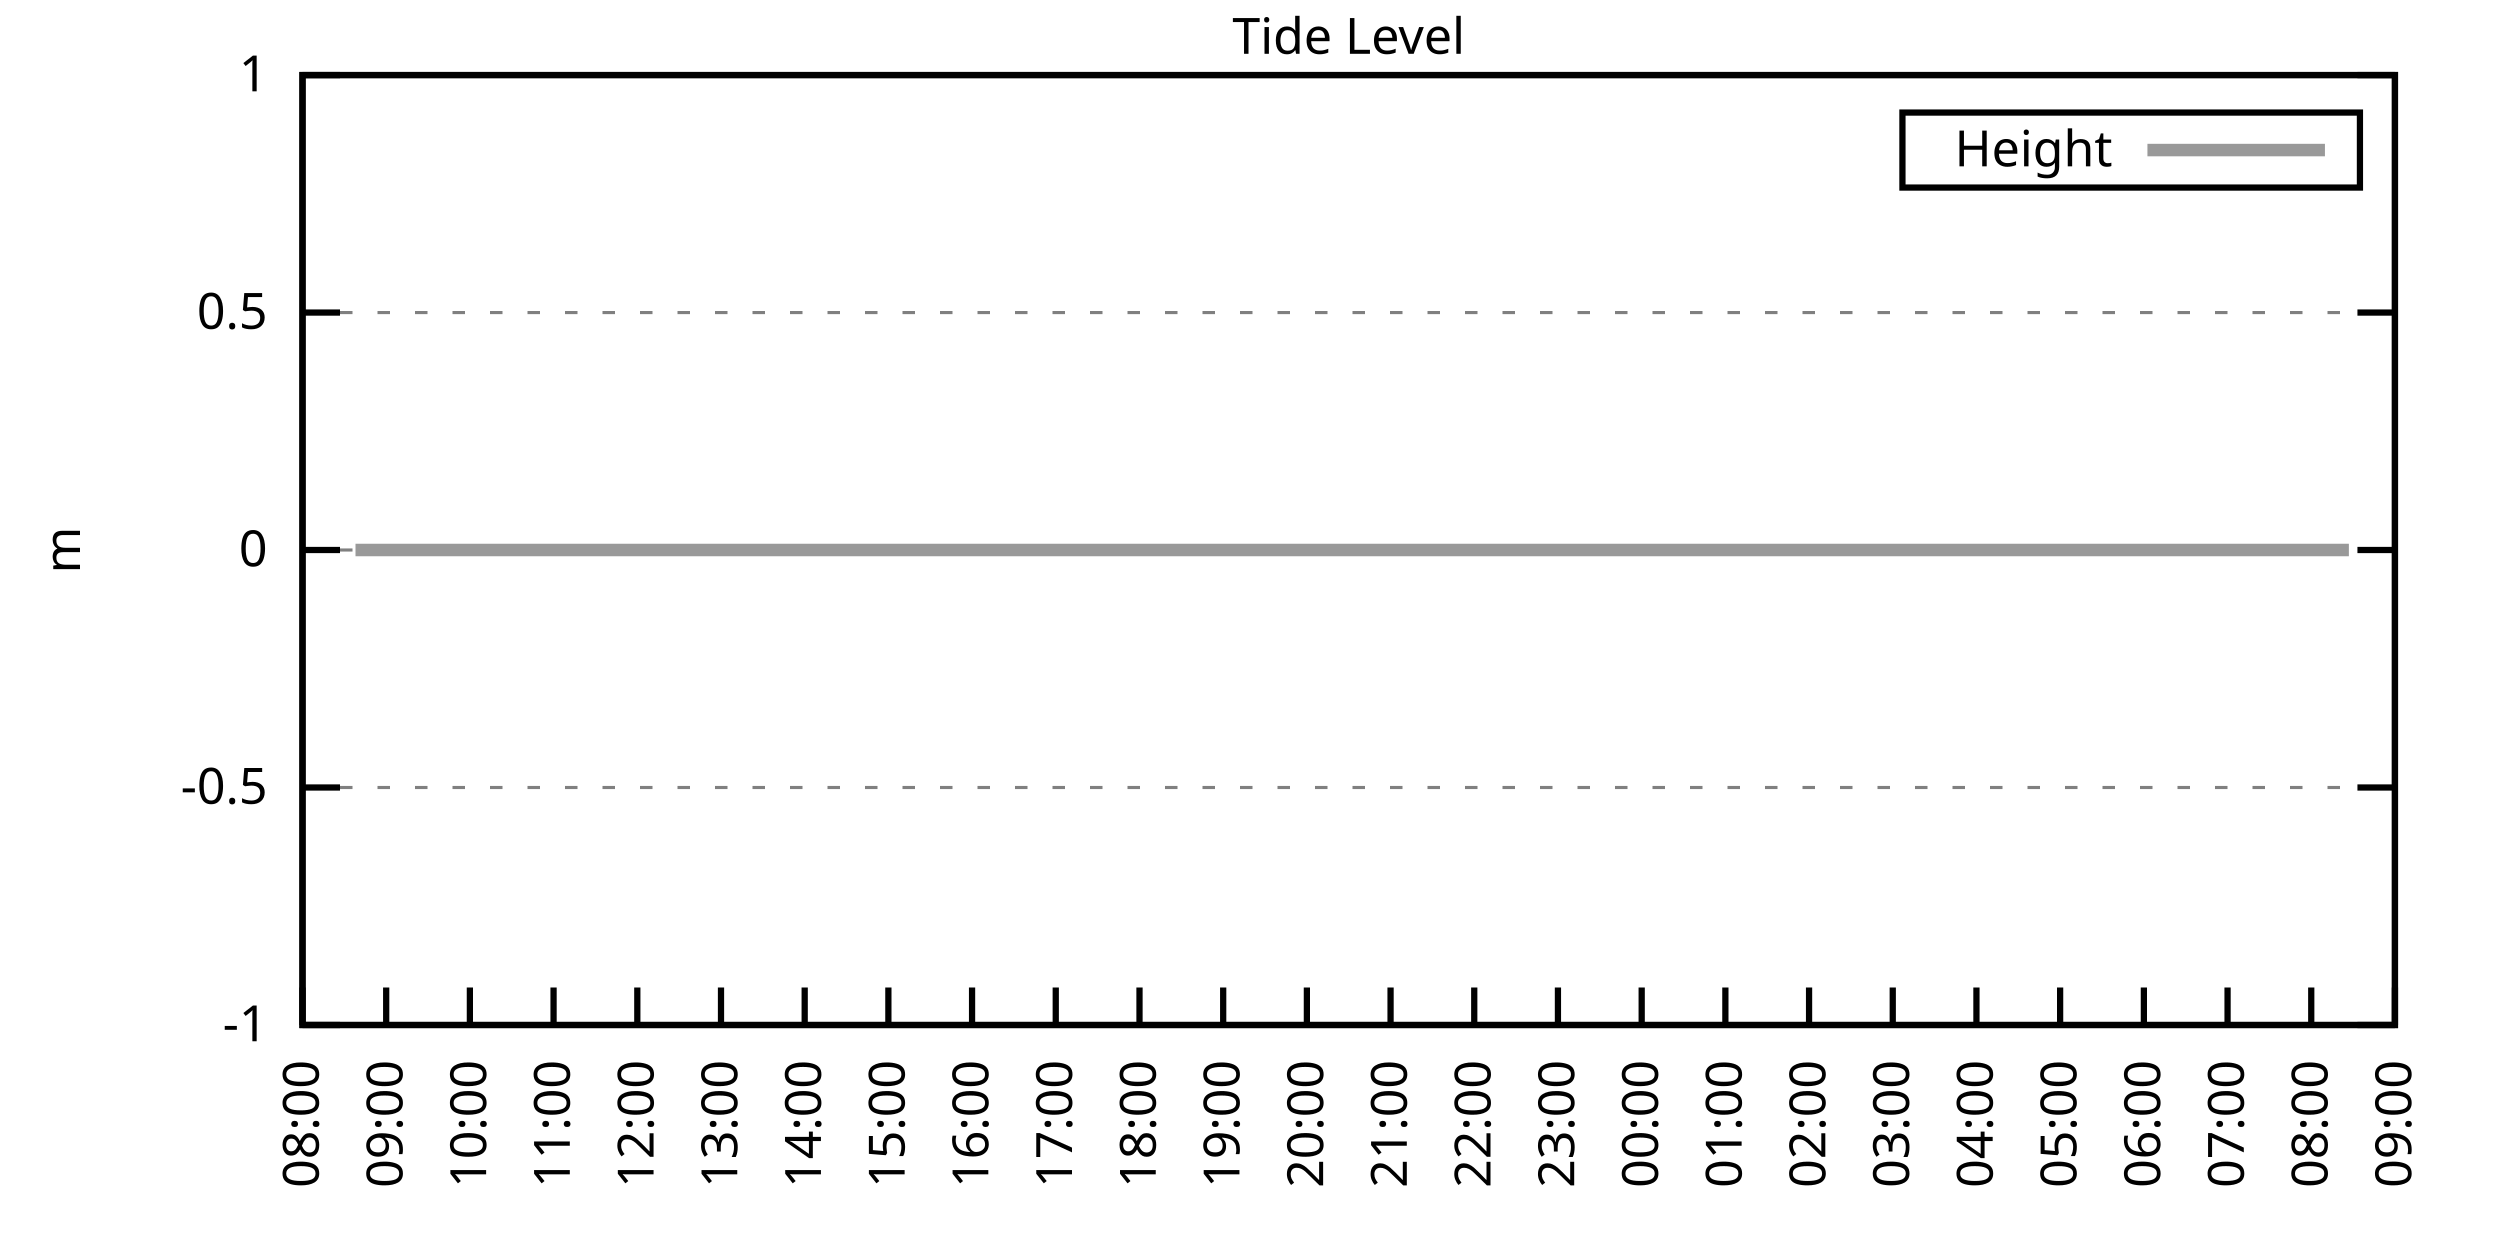
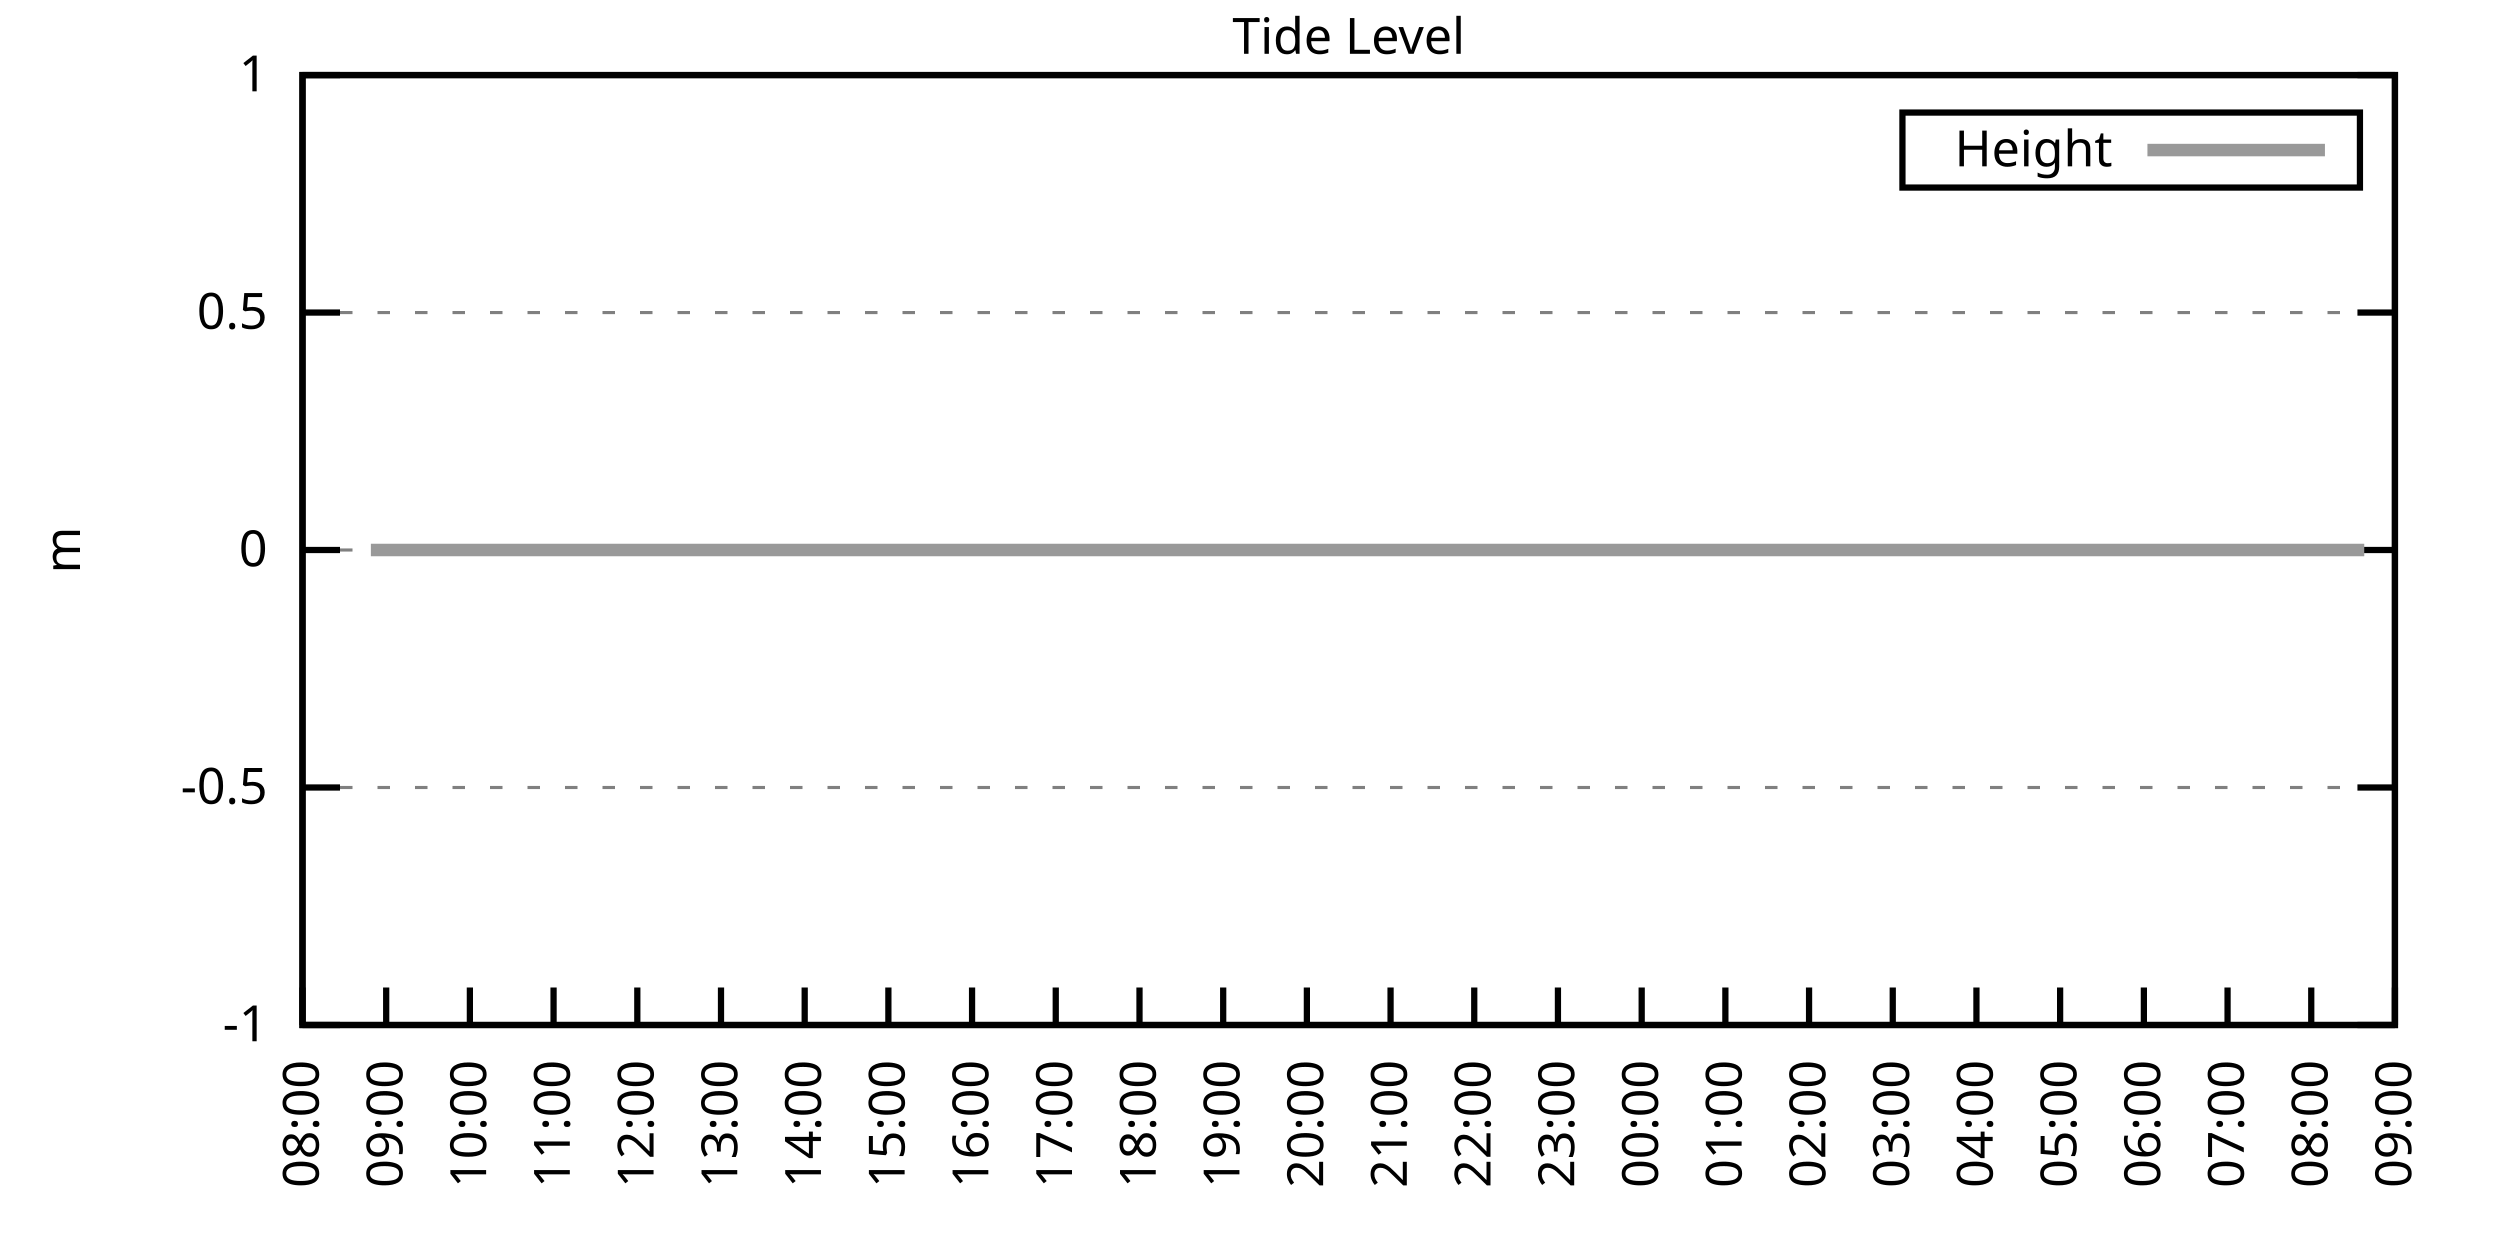
<svg xmlns="http://www.w3.org/2000/svg" xmlns:xlink="http://www.w3.org/1999/xlink" width="400" height="200" viewBox="0 0 400 200">
  <g id="gnuplot_canvas">
    <rect x="0" y="0" width="400" height="200" fill="none" />
    <defs>
      <circle id="gpDot" r="0.5" stroke-width="0.5" stroke="currentColor" />
      <path id="gpPt0" stroke-width="0.333" stroke="currentColor" d="M-1,0 h2 M0,-1 v2" />
      <path id="gpPt1" stroke-width="0.333" stroke="currentColor" d="M-1,-1 L1,1 M1,-1 L-1,1" />
      <path id="gpPt2" stroke-width="0.333" stroke="currentColor" d="M-1,0 L1,0 M0,-1 L0,1 M-1,-1 L1,1 M-1,1 L1,-1" />
      <rect id="gpPt3" stroke-width="0.333" stroke="currentColor" x="-1" y="-1" width="2" height="2" />
      <rect id="gpPt4" stroke-width="0.333" stroke="currentColor" fill="currentColor" x="-1" y="-1" width="2" height="2" />
      <circle id="gpPt5" stroke-width="0.333" stroke="currentColor" cx="0" cy="0" r="1" />
      <use xlink:href="#gpPt5" id="gpPt6" fill="currentColor" stroke="none" />
      <path id="gpPt7" stroke-width="0.333" stroke="currentColor" d="M0,-1.33 L-1.33,0.67 L1.33,0.67 z" />
      <use xlink:href="#gpPt7" id="gpPt8" fill="currentColor" stroke="none" />
      <use xlink:href="#gpPt7" id="gpPt9" stroke="currentColor" transform="rotate(180)" />
      <use xlink:href="#gpPt9" id="gpPt10" fill="currentColor" stroke="none" />
      <use xlink:href="#gpPt3" id="gpPt11" stroke="currentColor" transform="rotate(45)" />
      <use xlink:href="#gpPt11" id="gpPt12" fill="currentColor" stroke="none" />
      <path id="gpPt13" stroke-width="0.333" stroke="currentColor" d="M0,1.330 L1.265,0.411 L0.782,-1.067 L-0.782,-1.076 L-1.265,0.411 z" />
      <use xlink:href="#gpPt13" id="gpPt14" fill="currentColor" stroke="none" />
      <filter id="textbox" filterUnits="objectBoundingBox" x="0" y="0" height="1" width="1">
        <feFlood flood-color="white" flood-opacity="1" result="bgnd" />
        <feComposite in="SourceGraphic" in2="bgnd" operator="atop" />
      </filter>
      <filter id="greybox" filterUnits="objectBoundingBox" x="0" y="0" height="1" width="1">
        <feFlood flood-color="lightgrey" flood-opacity="1" result="grey" />
        <feComposite in="SourceGraphic" in2="grey" operator="atop" />
      </filter>
    </defs>
    <g fill="none" color="white" stroke="currentColor" stroke-width="1.00" stroke-linecap="butt" stroke-linejoin="miter">
</g>
    <g fill="none" color="black" stroke="currentColor" stroke-width="1.00" stroke-linecap="butt" stroke-linejoin="miter">
      <g stroke="none" shape-rendering="crispEdges">
        <polygon fill="rgb(255, 255, 255)" points="48.40,164.00 383.18,164.00 383.18,12.02 48.40,12.02 " />
      </g>
    </g>
    <g fill="none" color="black" stroke="currentColor" stroke-width="1.00" stroke-linecap="butt" stroke-linejoin="miter">
</g>
    <g fill="none" color="black" stroke="black" stroke-width="0.50" stroke-linecap="butt" stroke-linejoin="miter">
</g>
    <g fill="none" color="gray" stroke="currentColor" stroke-width="0.50" stroke-linecap="butt" stroke-linejoin="miter">
      <path stroke="gray" stroke-dasharray="2,4" class="gridline" d="M48.40,164.00 L383.19,164.00  " />
    </g>
    <g fill="none" color="gray" stroke="gray" stroke-width="1.00" stroke-linecap="butt" stroke-linejoin="miter">
</g>
    <g fill="none" color="black" stroke="currentColor" stroke-width="1.00" stroke-linecap="butt" stroke-linejoin="miter">
      <path stroke="black" d="M48.40,164.00 L54.40,164.00 M383.19,164.00 L377.19,164.00  " />
      <g transform="translate(42.80,166.60)" stroke="none" fill="black" font-family="Sans" font-size="8.00" text-anchor="end">
        <text>
          <tspan font-family="Sans">-1</tspan>
        </text>
      </g>
    </g>
    <g fill="none" color="black" stroke="currentColor" stroke-width="1.00" stroke-linecap="butt" stroke-linejoin="miter">
</g>
    <g fill="none" color="black" stroke="black" stroke-width="0.50" stroke-linecap="butt" stroke-linejoin="miter">
</g>
    <g fill="none" color="gray" stroke="currentColor" stroke-width="0.50" stroke-linecap="butt" stroke-linejoin="miter">
      <path stroke="gray" stroke-dasharray="2,4" class="gridline" d="M48.40,126.00 L383.19,126.00  " />
    </g>
    <g fill="none" color="gray" stroke="gray" stroke-width="1.00" stroke-linecap="butt" stroke-linejoin="miter">
</g>
    <g fill="none" color="black" stroke="currentColor" stroke-width="1.00" stroke-linecap="butt" stroke-linejoin="miter">
      <path stroke="black" d="M48.40,126.00 L54.40,126.00 M383.19,126.00 L377.19,126.00  " />
      <g transform="translate(42.80,128.60)" stroke="none" fill="black" font-family="Sans" font-size="8.00" text-anchor="end">
        <text>
          <tspan font-family="Sans">-0.5</tspan>
        </text>
      </g>
    </g>
    <g fill="none" color="black" stroke="currentColor" stroke-width="1.00" stroke-linecap="butt" stroke-linejoin="miter">
</g>
    <g fill="none" color="black" stroke="black" stroke-width="0.50" stroke-linecap="butt" stroke-linejoin="miter">
</g>
    <g fill="none" color="gray" stroke="currentColor" stroke-width="0.50" stroke-linecap="butt" stroke-linejoin="miter">
      <path stroke="gray" stroke-dasharray="2,4" class="gridline" d="M48.40,88.00 L383.19,88.00  " />
    </g>
    <g fill="none" color="gray" stroke="gray" stroke-width="1.00" stroke-linecap="butt" stroke-linejoin="miter">
</g>
    <g fill="none" color="black" stroke="currentColor" stroke-width="1.00" stroke-linecap="butt" stroke-linejoin="miter">
      <path stroke="black" d="M48.40,88.00 L54.40,88.00 M383.19,88.00 L377.19,88.00  " />
      <g transform="translate(42.80,90.60)" stroke="none" fill="black" font-family="Sans" font-size="8.00" text-anchor="end">
        <text>
          <tspan font-family="Sans"> 0</tspan>
        </text>
      </g>
    </g>
    <g fill="none" color="black" stroke="currentColor" stroke-width="1.00" stroke-linecap="butt" stroke-linejoin="miter">
</g>
    <g fill="none" color="black" stroke="black" stroke-width="0.50" stroke-linecap="butt" stroke-linejoin="miter">
</g>
    <g fill="none" color="gray" stroke="currentColor" stroke-width="0.50" stroke-linecap="butt" stroke-linejoin="miter">
      <path stroke="gray" stroke-dasharray="2,4" class="gridline" d="M48.40,50.01 L383.19,50.01  " />
    </g>
    <g fill="none" color="gray" stroke="gray" stroke-width="1.00" stroke-linecap="butt" stroke-linejoin="miter">
</g>
    <g fill="none" color="black" stroke="currentColor" stroke-width="1.00" stroke-linecap="butt" stroke-linejoin="miter">
      <path stroke="black" d="M48.40,50.01 L54.40,50.01 M383.19,50.01 L377.19,50.01  " />
      <g transform="translate(42.80,52.61)" stroke="none" fill="black" font-family="Sans" font-size="8.00" text-anchor="end">
        <text>
          <tspan font-family="Sans"> 0.5</tspan>
        </text>
      </g>
    </g>
    <g fill="none" color="black" stroke="currentColor" stroke-width="1.00" stroke-linecap="butt" stroke-linejoin="miter">
</g>
    <g fill="none" color="black" stroke="black" stroke-width="0.50" stroke-linecap="butt" stroke-linejoin="miter">
</g>
    <g fill="none" color="gray" stroke="currentColor" stroke-width="0.50" stroke-linecap="butt" stroke-linejoin="miter">
      <path stroke="gray" stroke-dasharray="2,4" class="gridline" d="M48.40,12.01 L383.19,12.01  " />
    </g>
    <g fill="none" color="gray" stroke="gray" stroke-width="1.00" stroke-linecap="butt" stroke-linejoin="miter">
</g>
    <g fill="none" color="black" stroke="currentColor" stroke-width="1.00" stroke-linecap="butt" stroke-linejoin="miter">
      <path stroke="black" d="M48.40,12.01 L54.40,12.01 M383.19,12.01 L377.19,12.01  " />
      <g transform="translate(42.80,14.61)" stroke="none" fill="black" font-family="Sans" font-size="8.00" text-anchor="end">
        <text>
          <tspan font-family="Sans"> 1</tspan>
        </text>
      </g>
    </g>
    <g fill="none" color="black" stroke="currentColor" stroke-width="1.00" stroke-linecap="butt" stroke-linejoin="miter">
      <path stroke="black" d="M48.40,164.00 L48.40,158.00  " />
      <g transform="translate(51.00,169.60) rotate(270.00)" stroke="none" fill="black" font-family="Sans" font-size="8.00" text-anchor="end">
        <text>
          <tspan font-family="Sans">08:00</tspan>
        </text>
      </g>
    </g>
    <g fill="none" color="black" stroke="currentColor" stroke-width="1.00" stroke-linecap="butt" stroke-linejoin="miter">
      <path stroke="black" d="M61.79,164.00 L61.79,158.00  " />
      <g transform="translate(64.39,169.60) rotate(270.00)" stroke="none" fill="black" font-family="Sans" font-size="8.00" text-anchor="end">
        <text>
          <tspan font-family="Sans">09:00</tspan>
        </text>
      </g>
    </g>
    <g fill="none" color="black" stroke="currentColor" stroke-width="1.00" stroke-linecap="butt" stroke-linejoin="miter">
      <path stroke="black" d="M75.18,164.00 L75.18,158.00  " />
      <g transform="translate(77.78,169.60) rotate(270.00)" stroke="none" fill="black" font-family="Sans" font-size="8.00" text-anchor="end">
        <text>
          <tspan font-family="Sans">10:00</tspan>
        </text>
      </g>
    </g>
    <g fill="none" color="black" stroke="currentColor" stroke-width="1.00" stroke-linecap="butt" stroke-linejoin="miter">
      <path stroke="black" d="M88.57,164.00 L88.57,158.00  " />
      <g transform="translate(91.17,169.60) rotate(270.00)" stroke="none" fill="black" font-family="Sans" font-size="8.00" text-anchor="end">
        <text>
          <tspan font-family="Sans">11:00</tspan>
        </text>
      </g>
    </g>
    <g fill="none" color="black" stroke="currentColor" stroke-width="1.00" stroke-linecap="butt" stroke-linejoin="miter">
      <path stroke="black" d="M101.97,164.00 L101.97,158.00  " />
      <g transform="translate(104.57,169.60) rotate(270.00)" stroke="none" fill="black" font-family="Sans" font-size="8.00" text-anchor="end">
        <text>
          <tspan font-family="Sans">12:00</tspan>
        </text>
      </g>
    </g>
    <g fill="none" color="black" stroke="currentColor" stroke-width="1.00" stroke-linecap="butt" stroke-linejoin="miter">
      <path stroke="black" d="M115.36,164.00 L115.36,158.00  " />
      <g transform="translate(117.96,169.60) rotate(270.00)" stroke="none" fill="black" font-family="Sans" font-size="8.00" text-anchor="end">
        <text>
          <tspan font-family="Sans">13:00</tspan>
        </text>
      </g>
    </g>
    <g fill="none" color="black" stroke="currentColor" stroke-width="1.00" stroke-linecap="butt" stroke-linejoin="miter">
      <path stroke="black" d="M128.75,164.00 L128.75,158.00  " />
      <g transform="translate(131.35,169.60) rotate(270.00)" stroke="none" fill="black" font-family="Sans" font-size="8.00" text-anchor="end">
        <text>
          <tspan font-family="Sans">14:00</tspan>
        </text>
      </g>
    </g>
    <g fill="none" color="black" stroke="currentColor" stroke-width="1.00" stroke-linecap="butt" stroke-linejoin="miter">
      <path stroke="black" d="M142.14,164.00 L142.14,158.00  " />
      <g transform="translate(144.74,169.60) rotate(270.00)" stroke="none" fill="black" font-family="Sans" font-size="8.00" text-anchor="end">
        <text>
          <tspan font-family="Sans">15:00</tspan>
        </text>
      </g>
    </g>
    <g fill="none" color="black" stroke="currentColor" stroke-width="1.00" stroke-linecap="butt" stroke-linejoin="miter">
      <path stroke="black" d="M155.53,164.00 L155.53,158.00  " />
      <g transform="translate(158.13,169.60) rotate(270.00)" stroke="none" fill="black" font-family="Sans" font-size="8.00" text-anchor="end">
        <text>
          <tspan font-family="Sans">16:00</tspan>
        </text>
      </g>
    </g>
    <g fill="none" color="black" stroke="currentColor" stroke-width="1.00" stroke-linecap="butt" stroke-linejoin="miter">
      <path stroke="black" d="M168.92,164.00 L168.92,158.00  " />
      <g transform="translate(171.52,169.60) rotate(270.00)" stroke="none" fill="black" font-family="Sans" font-size="8.00" text-anchor="end">
        <text>
          <tspan font-family="Sans">17:00</tspan>
        </text>
      </g>
    </g>
    <g fill="none" color="black" stroke="currentColor" stroke-width="1.00" stroke-linecap="butt" stroke-linejoin="miter">
      <path stroke="black" d="M182.32,164.00 L182.32,158.00  " />
      <g transform="translate(184.92,169.60) rotate(270.00)" stroke="none" fill="black" font-family="Sans" font-size="8.00" text-anchor="end">
        <text>
          <tspan font-family="Sans">18:00</tspan>
        </text>
      </g>
    </g>
    <g fill="none" color="black" stroke="currentColor" stroke-width="1.00" stroke-linecap="butt" stroke-linejoin="miter">
      <path stroke="black" d="M195.71,164.00 L195.71,158.00  " />
      <g transform="translate(198.31,169.60) rotate(270.00)" stroke="none" fill="black" font-family="Sans" font-size="8.00" text-anchor="end">
        <text>
          <tspan font-family="Sans">19:00</tspan>
        </text>
      </g>
    </g>
    <g fill="none" color="black" stroke="currentColor" stroke-width="1.00" stroke-linecap="butt" stroke-linejoin="miter">
      <path stroke="black" d="M209.10,164.00 L209.10,158.00  " />
      <g transform="translate(211.70,169.60) rotate(270.00)" stroke="none" fill="black" font-family="Sans" font-size="8.00" text-anchor="end">
        <text>
          <tspan font-family="Sans">20:00</tspan>
        </text>
      </g>
    </g>
    <g fill="none" color="black" stroke="currentColor" stroke-width="1.00" stroke-linecap="butt" stroke-linejoin="miter">
      <path stroke="black" d="M222.49,164.00 L222.49,158.00  " />
      <g transform="translate(225.09,169.60) rotate(270.00)" stroke="none" fill="black" font-family="Sans" font-size="8.00" text-anchor="end">
        <text>
          <tspan font-family="Sans">21:00</tspan>
        </text>
      </g>
    </g>
    <g fill="none" color="black" stroke="currentColor" stroke-width="1.00" stroke-linecap="butt" stroke-linejoin="miter">
      <path stroke="black" d="M235.88,164.00 L235.88,158.00  " />
      <g transform="translate(238.48,169.60) rotate(270.00)" stroke="none" fill="black" font-family="Sans" font-size="8.00" text-anchor="end">
        <text>
          <tspan font-family="Sans">22:00</tspan>
        </text>
      </g>
    </g>
    <g fill="none" color="black" stroke="currentColor" stroke-width="1.00" stroke-linecap="butt" stroke-linejoin="miter">
      <path stroke="black" d="M249.27,164.00 L249.27,158.00  " />
      <g transform="translate(251.87,169.60) rotate(270.00)" stroke="none" fill="black" font-family="Sans" font-size="8.00" text-anchor="end">
        <text>
          <tspan font-family="Sans">23:00</tspan>
        </text>
      </g>
    </g>
    <g fill="none" color="black" stroke="currentColor" stroke-width="1.00" stroke-linecap="butt" stroke-linejoin="miter">
      <path stroke="black" d="M262.67,164.00 L262.67,158.00  " />
      <g transform="translate(265.27,169.60) rotate(270.00)" stroke="none" fill="black" font-family="Sans" font-size="8.00" text-anchor="end">
        <text>
          <tspan font-family="Sans">00:00</tspan>
        </text>
      </g>
    </g>
    <g fill="none" color="black" stroke="currentColor" stroke-width="1.00" stroke-linecap="butt" stroke-linejoin="miter">
      <path stroke="black" d="M276.06,164.00 L276.06,158.00  " />
      <g transform="translate(278.66,169.60) rotate(270.00)" stroke="none" fill="black" font-family="Sans" font-size="8.00" text-anchor="end">
        <text>
          <tspan font-family="Sans">01:00</tspan>
        </text>
      </g>
    </g>
    <g fill="none" color="black" stroke="currentColor" stroke-width="1.00" stroke-linecap="butt" stroke-linejoin="miter">
      <path stroke="black" d="M289.45,164.00 L289.45,158.00  " />
      <g transform="translate(292.05,169.60) rotate(270.00)" stroke="none" fill="black" font-family="Sans" font-size="8.00" text-anchor="end">
        <text>
          <tspan font-family="Sans">02:00</tspan>
        </text>
      </g>
    </g>
    <g fill="none" color="black" stroke="currentColor" stroke-width="1.00" stroke-linecap="butt" stroke-linejoin="miter">
      <path stroke="black" d="M302.84,164.00 L302.84,158.00  " />
      <g transform="translate(305.44,169.60) rotate(270.00)" stroke="none" fill="black" font-family="Sans" font-size="8.00" text-anchor="end">
        <text>
          <tspan font-family="Sans">03:00</tspan>
        </text>
      </g>
    </g>
    <g fill="none" color="black" stroke="currentColor" stroke-width="1.00" stroke-linecap="butt" stroke-linejoin="miter">
      <path stroke="black" d="M316.23,164.00 L316.23,158.00  " />
      <g transform="translate(318.83,169.60) rotate(270.00)" stroke="none" fill="black" font-family="Sans" font-size="8.00" text-anchor="end">
        <text>
          <tspan font-family="Sans">04:00</tspan>
        </text>
      </g>
    </g>
    <g fill="none" color="black" stroke="currentColor" stroke-width="1.00" stroke-linecap="butt" stroke-linejoin="miter">
      <path stroke="black" d="M329.62,164.00 L329.62,158.00  " />
      <g transform="translate(332.22,169.60) rotate(270.00)" stroke="none" fill="black" font-family="Sans" font-size="8.00" text-anchor="end">
        <text>
          <tspan font-family="Sans">05:00</tspan>
        </text>
      </g>
    </g>
    <g fill="none" color="black" stroke="currentColor" stroke-width="1.00" stroke-linecap="butt" stroke-linejoin="miter">
      <path stroke="black" d="M343.02,164.00 L343.02,158.00  " />
      <g transform="translate(345.62,169.60) rotate(270.00)" stroke="none" fill="black" font-family="Sans" font-size="8.00" text-anchor="end">
        <text>
          <tspan font-family="Sans">06:00</tspan>
        </text>
      </g>
    </g>
    <g fill="none" color="black" stroke="currentColor" stroke-width="1.00" stroke-linecap="butt" stroke-linejoin="miter">
      <path stroke="black" d="M356.41,164.00 L356.41,158.00  " />
      <g transform="translate(359.01,169.60) rotate(270.00)" stroke="none" fill="black" font-family="Sans" font-size="8.00" text-anchor="end">
        <text>
          <tspan font-family="Sans">07:00</tspan>
        </text>
      </g>
    </g>
    <g fill="none" color="black" stroke="currentColor" stroke-width="1.00" stroke-linecap="butt" stroke-linejoin="miter">
      <path stroke="black" d="M369.80,164.00 L369.80,158.00  " />
      <g transform="translate(372.40,169.60) rotate(270.00)" stroke="none" fill="black" font-family="Sans" font-size="8.00" text-anchor="end">
        <text>
          <tspan font-family="Sans">08:00</tspan>
        </text>
      </g>
    </g>
    <g fill="none" color="black" stroke="currentColor" stroke-width="1.00" stroke-linecap="butt" stroke-linejoin="miter">
      <path stroke="black" d="M383.19,164.00 L383.19,158.00  " />
      <g transform="translate(385.79,169.60) rotate(270.00)" stroke="none" fill="black" font-family="Sans" font-size="8.00" text-anchor="end">
        <text>
          <tspan font-family="Sans">09:00</tspan>
        </text>
      </g>
    </g>
    <g fill="none" color="black" stroke="currentColor" stroke-width="1.00" stroke-linecap="butt" stroke-linejoin="miter">
</g>
    <g fill="none" color="black" stroke="currentColor" stroke-width="1.00" stroke-linecap="butt" stroke-linejoin="miter">
      <path stroke="black" d="M48.40,12.01 L48.40,164.00 L383.19,164.00 L383.19,12.01 L48.40,12.01 Z  " />
    </g>
    <g fill="none" color="black" stroke="currentColor" stroke-width="1.00" stroke-linecap="butt" stroke-linejoin="miter">
</g>
    <g fill="none" color="black" stroke="currentColor" stroke-width="1.00" stroke-linecap="butt" stroke-linejoin="miter">
      <path stroke="black" d="M304.39,30.01 L304.39,18.01 L377.59,18.01 L377.59,30.01 L304.39,30.01 Z  " />
    </g>
    <g id="Tide_level_plot_1">
      <g fill="none" color="white" stroke="black" stroke-width="2.00" stroke-linecap="butt" stroke-linejoin="miter">
</g>
      <g fill="none" color="black" stroke="currentColor" stroke-width="2.00" stroke-linecap="butt" stroke-linejoin="miter">
        <g transform="translate(337.99,26.61)" stroke="none" fill="black" font-family="Sans" font-size="8.00" text-anchor="end">
          <text>
            <tspan font-family="Sans">Height</tspan>
          </text>
        </g>
      </g>
      <g fill="none" color="black" stroke="currentColor" stroke-width="2.00" stroke-linecap="butt" stroke-linejoin="miter">
-         <path stroke="rgb(153, 153, 153)" d="M343.59,24.01 L371.99,24.01 M56.88,88.00 L59.34,88.00 L61.35,88.00 L63.80,88.00 L65.81,88.00 L68.26,88.00   L70.05,88.00 L72.73,88.00 L74.51,88.00 L77.19,88.00 L79.42,88.00 L81.66,88.00 L83.89,88.00 L85.67,88.00   L88.13,88.00 L90.36,88.00 L92.37,88.00 L94.60,88.00 L97.28,88.00 L99.29,88.00 L101.52,88.00 L103.53,88.00   L105.98,88.00 L108.22,88.00 L110.45,88.00 L112.90,88.00 L114.91,88.00 L117.37,88.00 L119.38,88.00 L121.83,88.00   L124.06,88.00 L126.07,88.00 L128.53,88.00 L130.76,88.00 L132.77,88.00 L135.00,88.00 L137.45,88.00 L139.46,88.00   L141.92,88.00 L143.70,88.00 L146.38,88.00 L148.39,88.00 L150.62,88.00 L152.85,88.00 L154.86,88.00 L157.32,88.00   L159.77,88.00 L161.78,88.00 L164.24,88.00 L166.25,88.00 L168.70,88.00 L170.93,88.00 L175.17,88.00 L177.63,88.00   L179.64,88.00 L182.09,88.00 L184.32,88.00 L186.56,88.00 L188.57,88.00 L191.02,88.00 L193.03,88.00 L195.48,88.00   L197.49,88.00 L199.95,88.00 L202.18,88.00 L204.19,88.00 L206.64,88.00 L208.88,88.00 L211.11,88.00 L213.34,88.00   L215.13,88.00 L217.58,88.00 L219.81,88.00 L222.04,88.00 L224.50,88.00 L226.51,88.00 L228.96,88.00 L231.20,88.00   L232.98,88.00 L235.44,88.00 L237.89,88.00 L239.90,88.00 L242.36,88.00 L244.36,88.00 L246.82,88.00 L248.60,88.00   L251.28,88.00 L253.29,88.00 L255.75,88.00 L257.76,88.00 L260.21,88.00 L262.22,88.00 L264.45,88.00 L266.68,88.00   L268.92,88.00 L270.92,88.00 L273.38,88.00 L275.83,88.00 L278.07,88.00 L280.30,88.00 L282.53,88.00 L284.76,88.00   L286.77,88.00 L288.78,88.00 L291.46,88.00 L293.69,88.00 L295.48,88.00 L298.15,88.00 L302.62,88.00 L304.63,88.00   L306.86,88.00 L309.09,88.00 L311.32,88.00 L313.78,88.00 L315.56,88.00 L318.02,88.00 L320.25,88.00 L322.48,88.00   L324.71,88.00 L327.17,88.00 L329.40,88.00 L331.63,88.00 L333.64,88.00 L335.87,88.00 L338.10,88.00 L340.56,88.00   L342.57,88.00 L345.02,88.00 L347.03,88.00 L349.04,88.00 L351.50,88.00 L353.73,88.00 L355.96,88.00 L358.42,88.00   L360.42,88.00 L362.88,88.00 L365.11,88.00 L366.90,88.00 L369.35,88.00 L371.81,88.00 L373.82,88.00 L375.82,88.00    " />
+         <path stroke="rgb(153, 153, 153)" d="M343.59,24.01 L371.99,24.01 M59.34,88.00 L61.35,88.00 L63.80,88.00 L65.81,88.00 L68.26,88.00 L70.05,88.00   L72.73,88.00 L74.51,88.00 L77.19,88.00 L79.42,88.00 L81.66,88.00 L83.89,88.00 L85.67,88.00 L88.13,88.00   L90.36,88.00 L92.37,88.00 L94.60,88.00 L97.28,88.00 L99.29,88.00 L101.52,88.00 L103.53,88.00 L105.98,88.00   L108.22,88.00 L110.45,88.00 L112.90,88.00 L114.91,88.00 L117.37,88.00 L119.38,88.00 L121.83,88.00 L124.06,88.00   L126.07,88.00 L128.53,88.00 L130.76,88.00 L132.77,88.00 L135.00,88.00 L137.45,88.00 L139.46,88.00 L141.92,88.00   L143.70,88.00 L146.38,88.00 L148.39,88.00 L150.62,88.00 L152.85,88.00 L154.86,88.00 L157.32,88.00 L159.77,88.00   L161.78,88.00 L164.24,88.00 L166.25,88.00 L168.70,88.00 L170.93,88.00 L175.17,88.00 L177.63,88.00 L179.64,88.00   L182.09,88.00 L184.32,88.00 L186.56,88.00 L188.57,88.00 L191.02,88.00 L193.03,88.00 L195.48,88.00 L197.49,88.00   L199.95,88.00 L202.18,88.00 L204.19,88.00 L206.64,88.00 L208.88,88.00 L211.11,88.00 L213.34,88.00 L215.13,88.00   L217.58,88.00 L219.81,88.00 L222.04,88.00 L224.50,88.00 L226.51,88.00 L228.96,88.00 L231.20,88.00 L232.98,88.00   L235.44,88.00 L237.89,88.00 L239.90,88.00 L242.36,88.00 L244.36,88.00 L246.82,88.00 L248.60,88.00 L251.28,88.00   L253.29,88.00 L255.75,88.00 L257.76,88.00 L260.21,88.00 L262.22,88.00 L264.45,88.00 L266.68,88.00 L268.92,88.00   L270.92,88.00 L273.38,88.00 L275.83,88.00 L278.07,88.00 L280.30,88.00 L282.53,88.00 L284.76,88.00 L286.77,88.00   L288.78,88.00 L291.46,88.00 L293.69,88.00 L295.48,88.00 L298.15,88.00 L302.62,88.00 L304.63,88.00 L306.86,88.00   L309.09,88.00 L311.32,88.00 L313.78,88.00 L315.56,88.00 L318.02,88.00 L320.25,88.00 L322.48,88.00 L324.71,88.00   L327.17,88.00 L329.40,88.00 L331.63,88.00 L333.64,88.00 L335.87,88.00 L338.10,88.00 L340.56,88.00 L342.57,88.00   L345.02,88.00 L347.03,88.00 L349.04,88.00 L351.50,88.00 L353.73,88.00 L355.96,88.00 L358.42,88.00 L360.42,88.00   L362.88,88.00 L365.11,88.00 L366.90,88.00 L369.35,88.00 L371.81,88.00 L373.82,88.00 L375.82,88.00 L378.28,88.00    " />
      </g>
    </g>
    <g fill="none" color="black" stroke="currentColor" stroke-width="2.00" stroke-linecap="butt" stroke-linejoin="miter">
</g>
    <g fill="none" color="black" stroke="black" stroke-width="1.00" stroke-linecap="butt" stroke-linejoin="miter">
</g>
    <g fill="none" color="black" stroke="currentColor" stroke-width="1.00" stroke-linecap="butt" stroke-linejoin="miter">
      <path stroke="black" d="M48.40,12.01 L48.40,164.00 L383.19,164.00 L383.19,12.01 L48.40,12.01 Z  " />
      <g transform="translate(12.80,88.01) rotate(270.00)" stroke="none" fill="black" font-family="Sans" font-size="8.00" text-anchor="middle">
        <text>
          <tspan font-family="Sans">m</tspan>
        </text>
      </g>
    </g>
    <g fill="none" color="black" stroke="currentColor" stroke-width="1.00" stroke-linecap="butt" stroke-linejoin="miter">
</g>
    <g fill="none" color="black" stroke="currentColor" stroke-width="1.00" stroke-linecap="butt" stroke-linejoin="miter">
      <g transform="translate(215.79,8.61)" stroke="none" fill="black" font-family="Sans" font-size="8.00" text-anchor="middle">
        <text>
          <tspan font-family="Sans">Tide Level</tspan>
        </text>
      </g>
    </g>
    <g fill="none" color="black" stroke="currentColor" stroke-width="1.00" stroke-linecap="butt" stroke-linejoin="miter">
</g>
  </g>
</svg>
